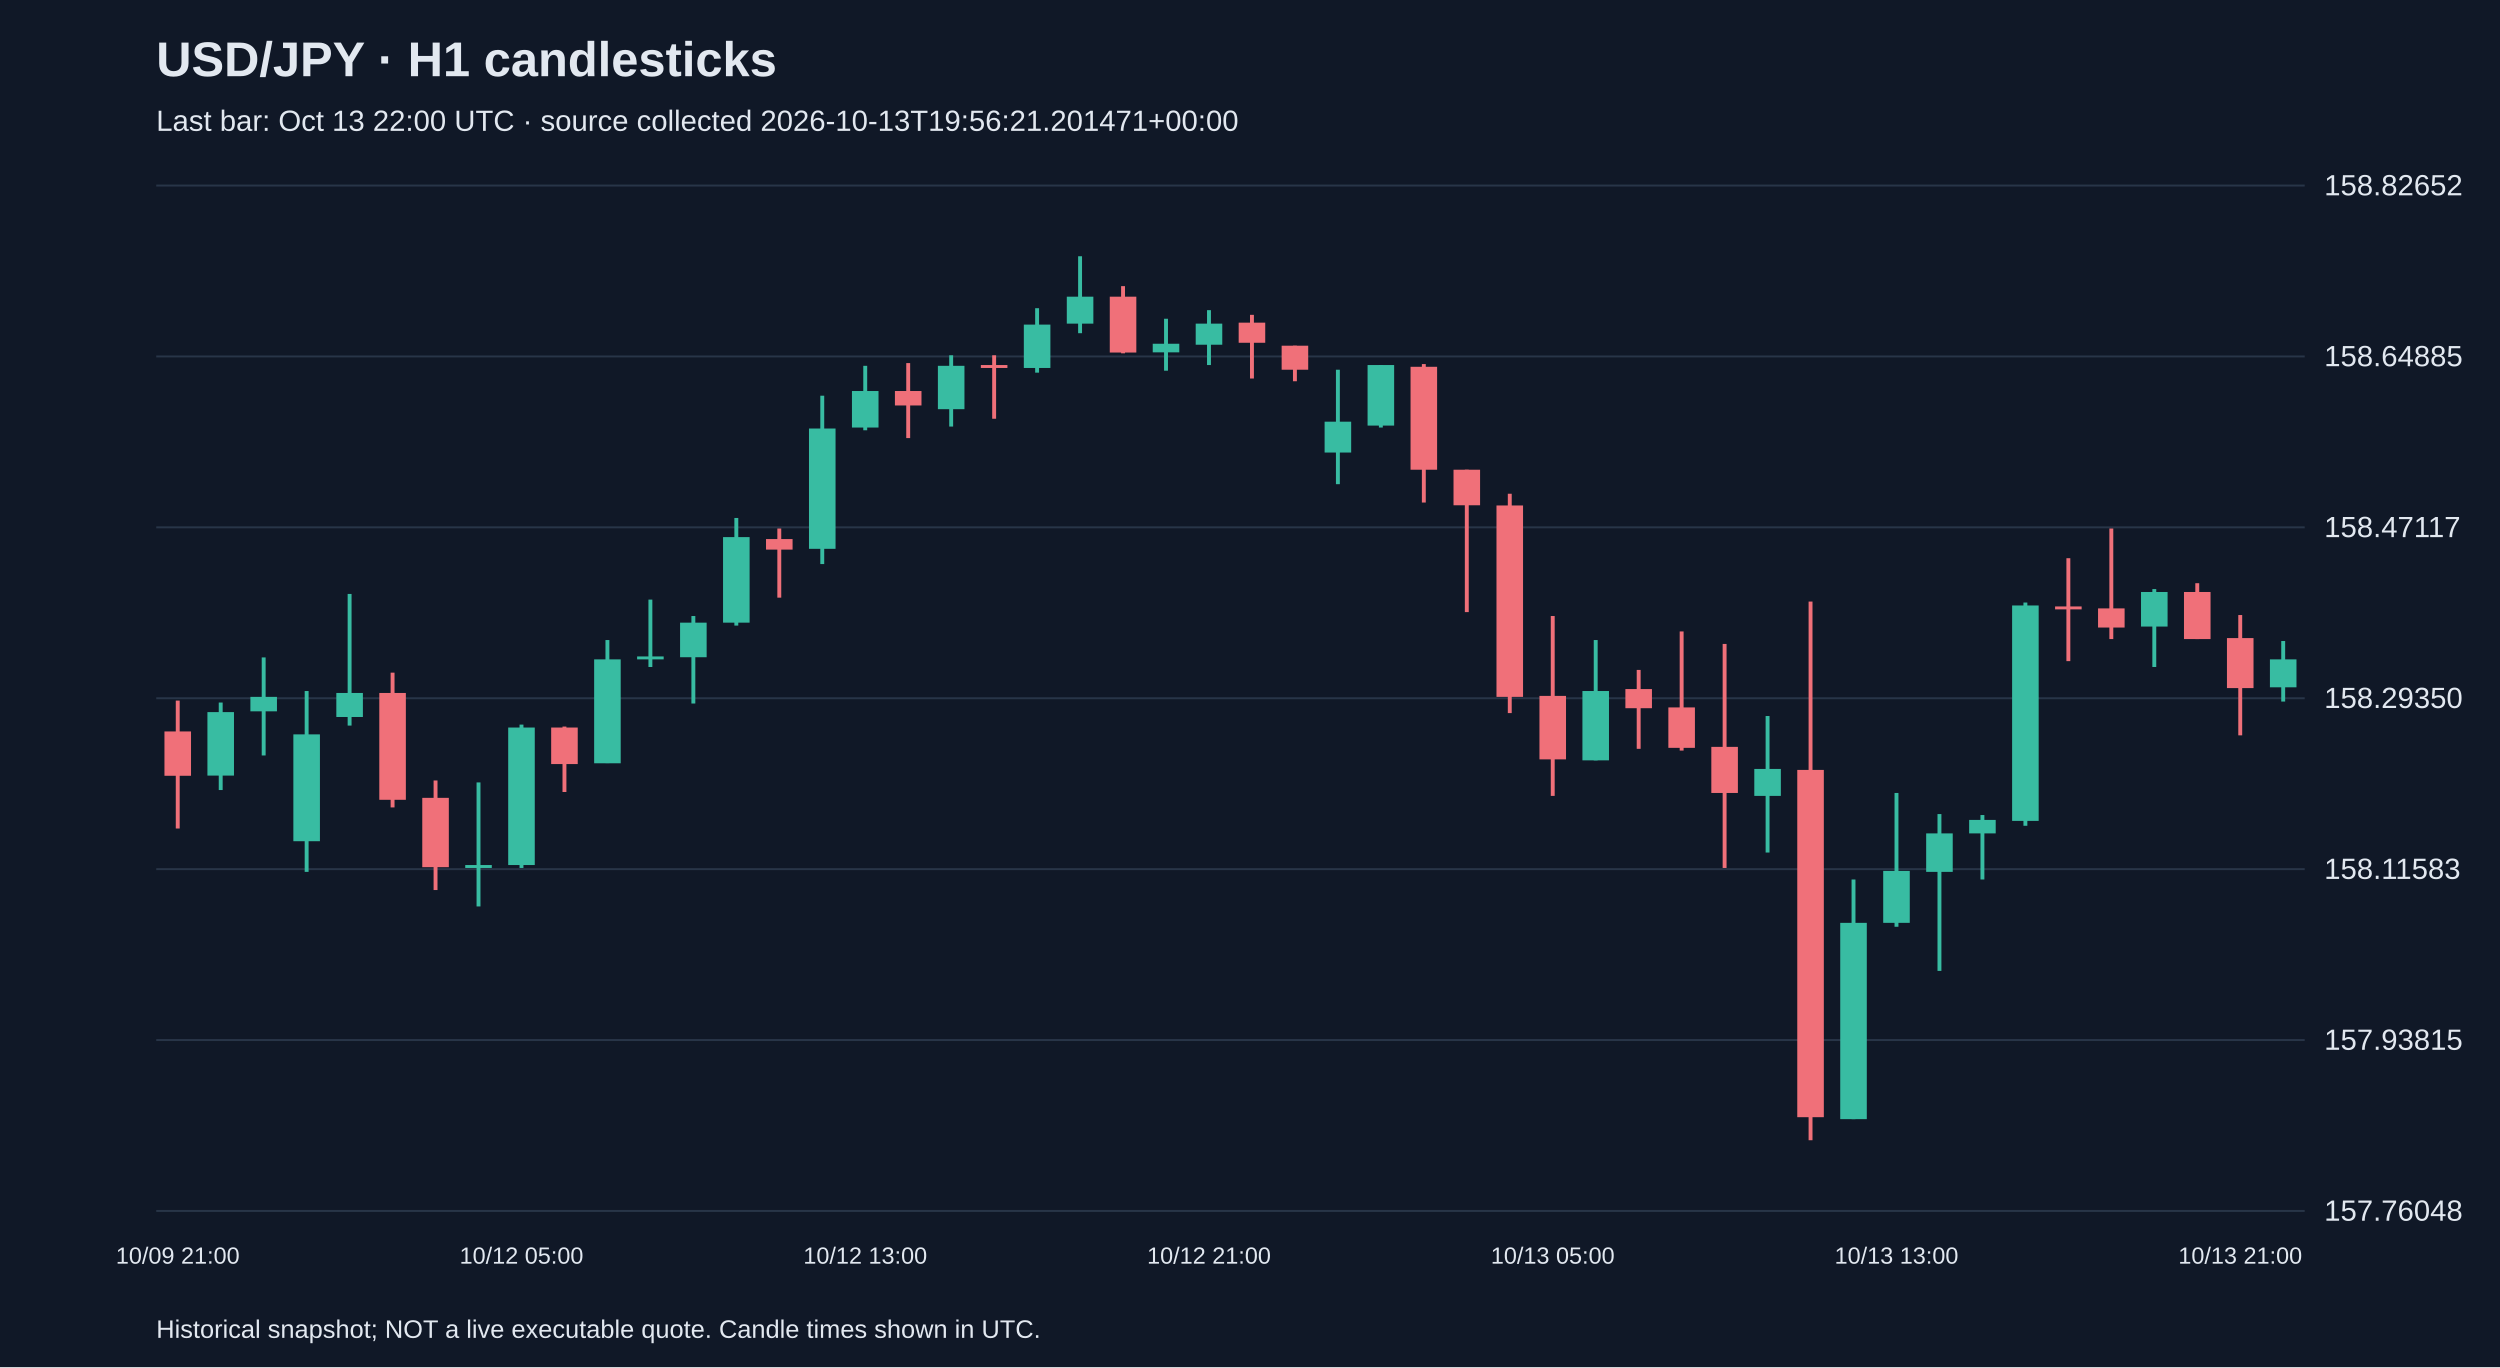
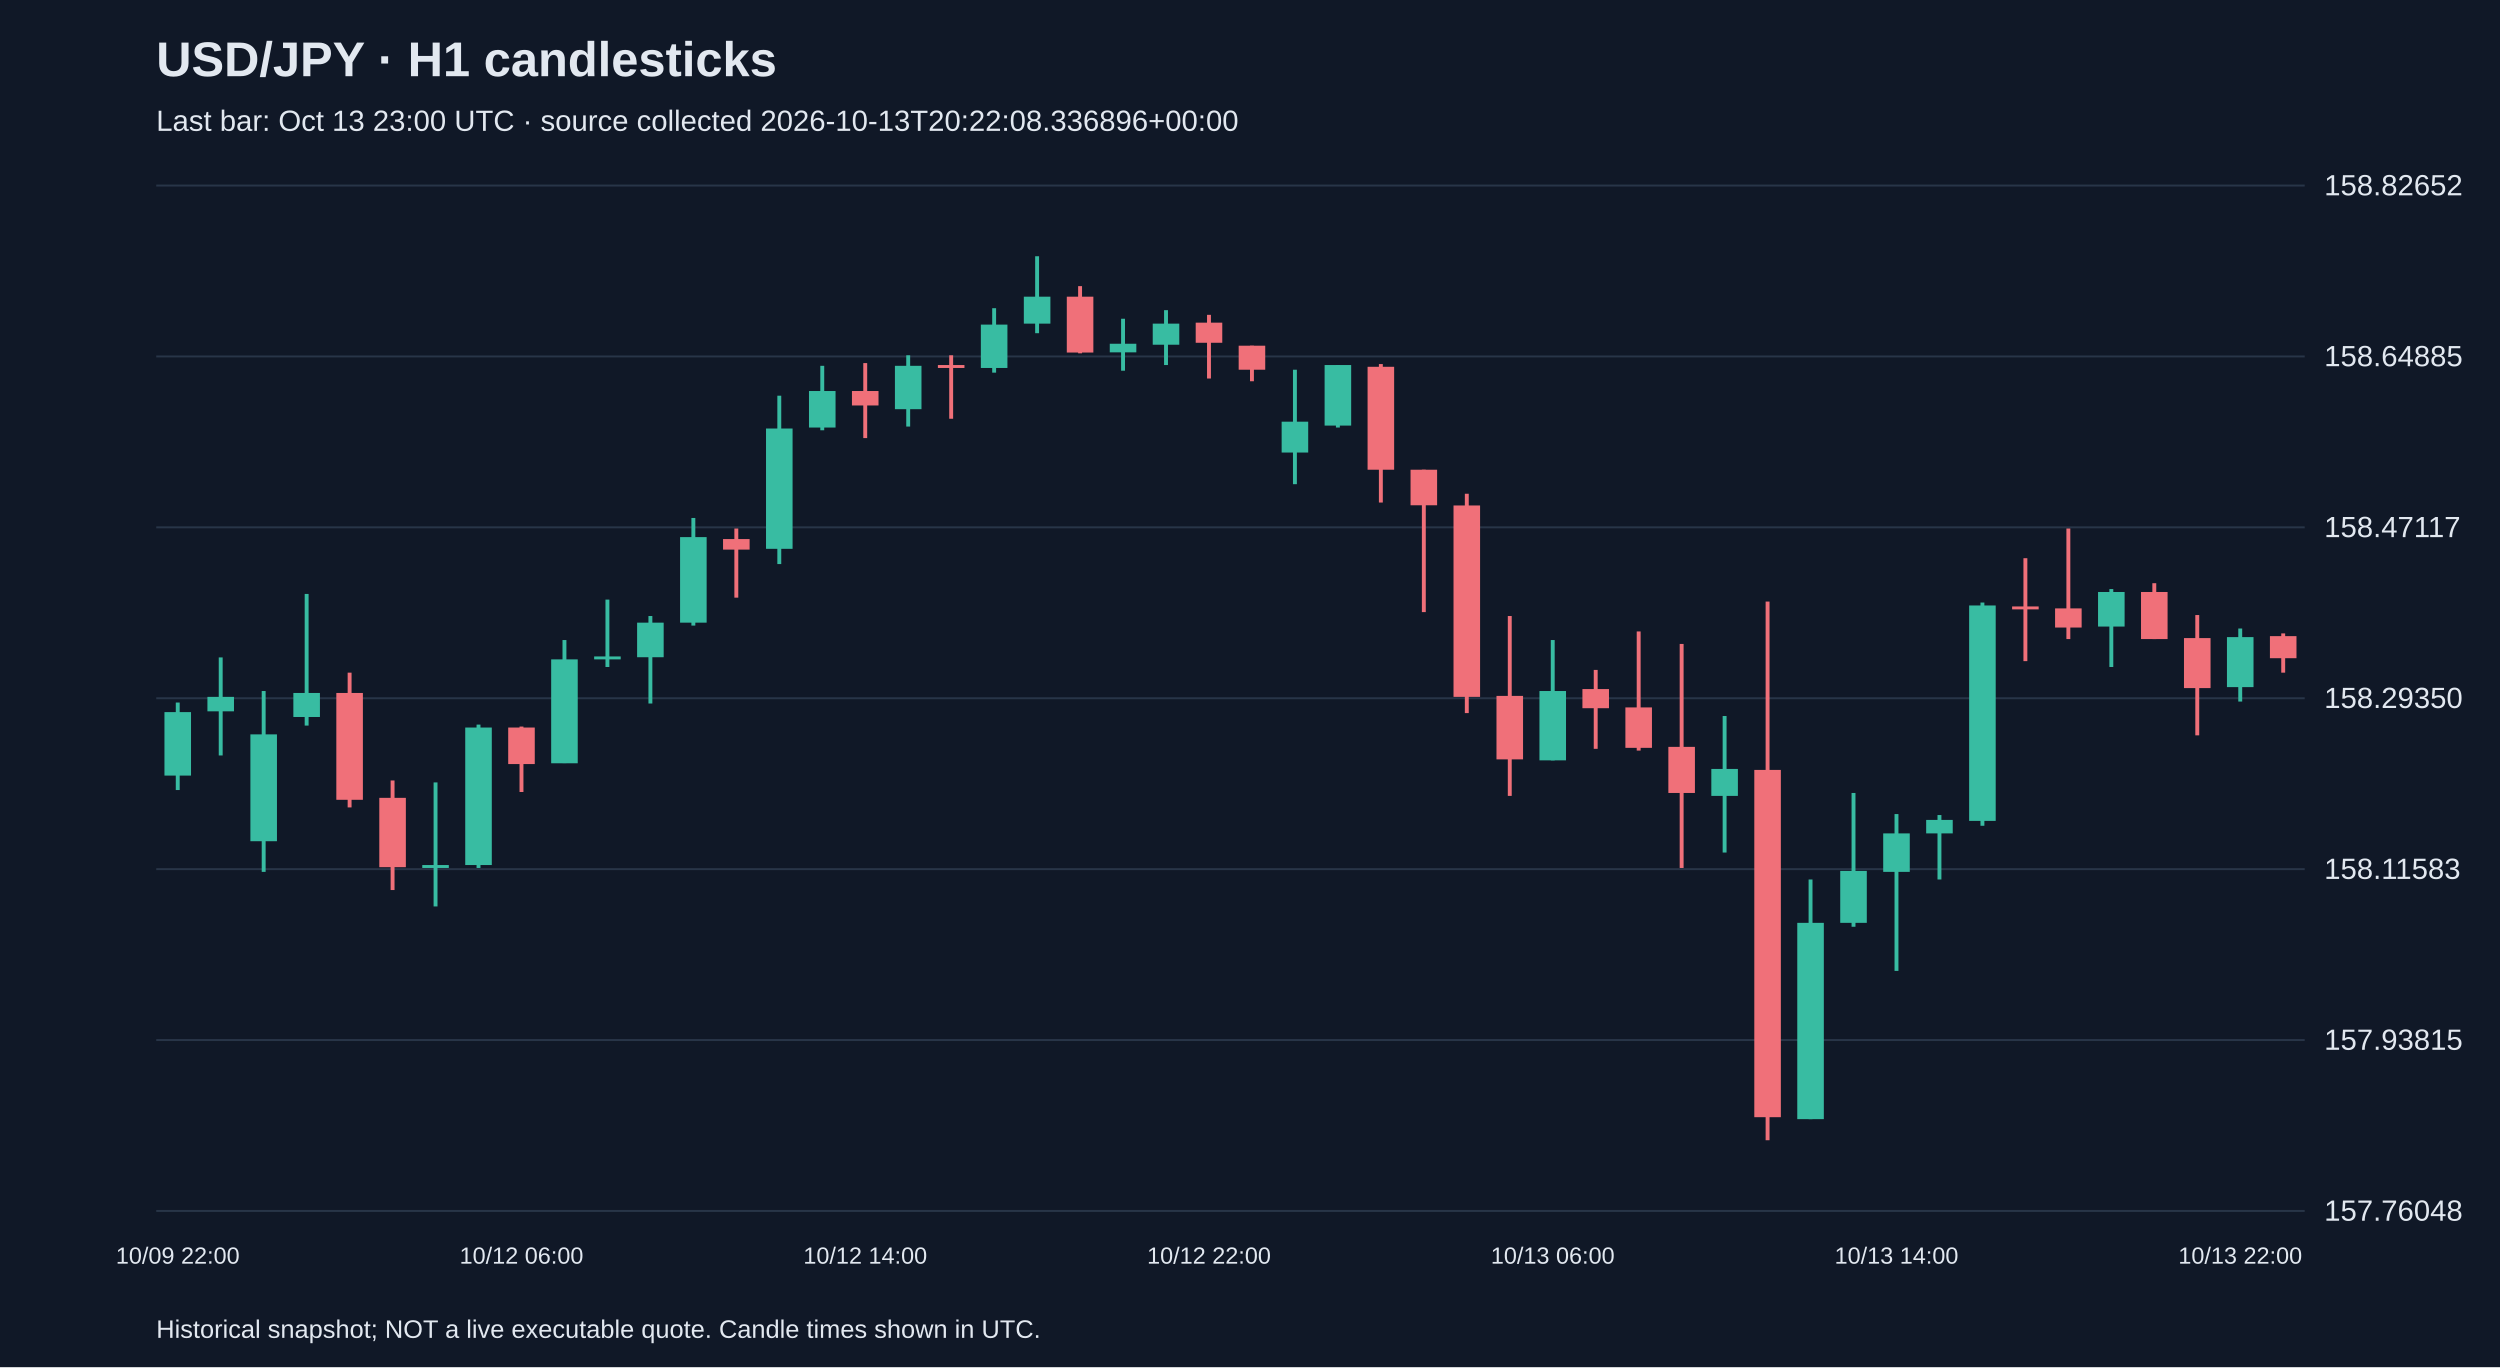
<svg xmlns="http://www.w3.org/2000/svg" viewBox="0 0 1280 700">
  <rect width="100%" height="100%" fill="#101827" />
  <style>text{font-family:Arial,sans-serif;fill:#e2e8f0}</style>
  <text x="80" y="39" font-size="25" font-weight="bold">USD/JPY · H1 candlesticks</text>
-   <text x="80" y="67" font-size="15" fill="#a6b1c5">Last bar: Oct 13 22:00 UTC · source collected 2026-10-13T19:56:21.201471+00:00</text>
+   <text x="80" y="67" font-size="15" fill="#a6b1c5">Last bar: Oct 13 23:00 UTC · source collected 2026-10-13T20:22:08.336896+00:00</text>
  <line x1="80" y1="620.0" x2="1180" y2="620.0" stroke="#283548" />
  <text x="1190" y="625.0" font-size="15">157.76048</text>
  <line x1="80" y1="532.5" x2="1180" y2="532.5" stroke="#283548" />
  <text x="1190" y="537.5" font-size="15">157.93815</text>
  <line x1="80" y1="445.0" x2="1180" y2="445.0" stroke="#283548" />
  <text x="1190" y="450.0" font-size="15">158.11583</text>
  <line x1="80" y1="357.5" x2="1180" y2="357.5" stroke="#283548" />
  <text x="1190" y="362.5" font-size="15">158.29350</text>
  <line x1="80" y1="270.0" x2="1180" y2="270.0" stroke="#283548" />
  <text x="1190" y="275.0" font-size="15">158.47117</text>
  <line x1="80" y1="182.5" x2="1180" y2="182.5" stroke="#283548" />
  <text x="1190" y="187.5" font-size="15">158.64885</text>
  <line x1="80" y1="95.0" x2="1180" y2="95.0" stroke="#283548" />
  <text x="1190" y="100.0" font-size="15">158.82652</text>
-   <line x1="91.0" y1="358.7" x2="91.0" y2="424.2" stroke="#f07079" stroke-width="2" />
-   <rect x="84.2" y="374.5" width="13.6" height="22.7" fill="#f07079" />
-   <text x="91.0" y="647" text-anchor="middle" font-size="12">10/09 21:00</text>
-   <line x1="113.0" y1="359.7" x2="113.0" y2="404.5" stroke="#38bca2" stroke-width="2" />
-   <rect x="106.2" y="364.6" width="13.6" height="32.5" fill="#38bca2" />
-   <line x1="135.0" y1="336.6" x2="135.0" y2="386.8" stroke="#38bca2" stroke-width="2" />
-   <rect x="128.2" y="356.8" width="13.6" height="7.4" fill="#38bca2" />
-   <line x1="157.0" y1="353.8" x2="157.0" y2="446.4" stroke="#38bca2" stroke-width="2" />
-   <rect x="150.2" y="376.0" width="13.6" height="54.7" fill="#38bca2" />
-   <line x1="179.0" y1="304.1" x2="179.0" y2="371.5" stroke="#38bca2" stroke-width="2" />
-   <rect x="172.2" y="354.8" width="13.6" height="12.3" fill="#38bca2" />
-   <line x1="201.0" y1="344.4" x2="201.0" y2="413.4" stroke="#f07079" stroke-width="2" />
-   <rect x="194.2" y="354.8" width="13.6" height="54.7" fill="#f07079" />
-   <line x1="223.0" y1="399.6" x2="223.0" y2="455.7" stroke="#f07079" stroke-width="2" />
-   <rect x="216.2" y="408.5" width="13.6" height="35.5" fill="#f07079" />
-   <line x1="245.0" y1="400.6" x2="245.0" y2="464.1" stroke="#38bca2" stroke-width="2" />
-   <rect x="238.2" y="442.9" width="13.6" height="1.5" fill="#38bca2" />
-   <line x1="267.0" y1="371.0" x2="267.0" y2="444.4" stroke="#38bca2" stroke-width="2" />
-   <rect x="260.2" y="372.5" width="13.6" height="70.4" fill="#38bca2" />
-   <text x="267.0" y="647" text-anchor="middle" font-size="12">10/12 05:00</text>
-   <line x1="289.0" y1="372.0" x2="289.0" y2="405.5" stroke="#f07079" stroke-width="2" />
-   <rect x="282.2" y="372.5" width="13.6" height="18.7" fill="#f07079" />
-   <line x1="311.0" y1="327.7" x2="311.0" y2="390.7" stroke="#38bca2" stroke-width="2" />
-   <rect x="304.2" y="337.6" width="13.6" height="53.2" fill="#38bca2" />
-   <line x1="333.0" y1="307.0" x2="333.0" y2="341.5" stroke="#38bca2" stroke-width="2" />
-   <rect x="326.2" y="336.1" width="13.6" height="1.5" fill="#38bca2" />
-   <line x1="355.0" y1="315.4" x2="355.0" y2="360.2" stroke="#38bca2" stroke-width="2" />
-   <rect x="348.2" y="318.8" width="13.6" height="17.7" fill="#38bca2" />
-   <line x1="377.0" y1="265.2" x2="377.0" y2="320.3" stroke="#38bca2" stroke-width="2" />
-   <rect x="370.2" y="275.0" width="13.6" height="43.8" fill="#38bca2" />
-   <line x1="399.0" y1="270.6" x2="399.0" y2="306.0" stroke="#f07079" stroke-width="2" />
-   <rect x="392.2" y="276.0" width="13.6" height="5.4" fill="#f07079" />
-   <line x1="421.0" y1="202.6" x2="421.0" y2="288.8" stroke="#38bca2" stroke-width="2" />
-   <rect x="414.2" y="219.4" width="13.6" height="61.6" fill="#38bca2" />
-   <line x1="443.0" y1="187.3" x2="443.0" y2="220.3" stroke="#38bca2" stroke-width="2" />
-   <rect x="436.2" y="200.2" width="13.6" height="18.7" fill="#38bca2" />
-   <text x="443.0" y="647" text-anchor="middle" font-size="12">10/12 13:00</text>
-   <line x1="465.0" y1="185.9" x2="465.0" y2="224.3" stroke="#f07079" stroke-width="2" />
-   <rect x="458.2" y="200.2" width="13.6" height="7.4" fill="#f07079" />
-   <line x1="487.0" y1="181.9" x2="487.0" y2="218.4" stroke="#38bca2" stroke-width="2" />
-   <rect x="480.2" y="187.3" width="13.6" height="22.2" fill="#38bca2" />
-   <line x1="509.0" y1="181.9" x2="509.0" y2="214.4" stroke="#f07079" stroke-width="2" />
-   <rect x="502.2" y="186.9" width="13.6" height="1.5" fill="#f07079" />
-   <line x1="531.0" y1="157.8" x2="531.0" y2="190.8" stroke="#38bca2" stroke-width="2" />
-   <rect x="524.2" y="166.2" width="13.6" height="22.2" fill="#38bca2" />
-   <line x1="553.0" y1="131.2" x2="553.0" y2="170.6" stroke="#38bca2" stroke-width="2" />
-   <rect x="546.2" y="151.9" width="13.6" height="13.8" fill="#38bca2" />
-   <line x1="575.0" y1="146.5" x2="575.0" y2="180.9" stroke="#f07079" stroke-width="2" />
-   <rect x="568.2" y="151.9" width="13.6" height="28.6" fill="#f07079" />
-   <line x1="597.0" y1="163.2" x2="597.0" y2="189.8" stroke="#38bca2" stroke-width="2" />
-   <rect x="590.2" y="176.0" width="13.6" height="4.4" fill="#38bca2" />
-   <line x1="619.0" y1="158.8" x2="619.0" y2="186.9" stroke="#38bca2" stroke-width="2" />
-   <rect x="612.2" y="165.7" width="13.6" height="10.8" fill="#38bca2" />
-   <text x="619.0" y="647" text-anchor="middle" font-size="12">10/12 21:00</text>
-   <line x1="641.0" y1="161.2" x2="641.0" y2="193.8" stroke="#f07079" stroke-width="2" />
-   <rect x="634.2" y="165.2" width="13.6" height="10.3" fill="#f07079" />
-   <line x1="663.0" y1="177.0" x2="663.0" y2="195.2" stroke="#f07079" stroke-width="2" />
-   <rect x="656.2" y="177.0" width="13.6" height="12.3" fill="#f07079" />
-   <line x1="685.0" y1="189.3" x2="685.0" y2="247.9" stroke="#38bca2" stroke-width="2" />
-   <rect x="678.2" y="215.9" width="13.6" height="15.8" fill="#38bca2" />
-   <line x1="707.0" y1="186.9" x2="707.0" y2="218.9" stroke="#38bca2" stroke-width="2" />
-   <rect x="700.2" y="186.9" width="13.6" height="31.0" fill="#38bca2" />
-   <line x1="729.0" y1="186.4" x2="729.0" y2="257.3" stroke="#f07079" stroke-width="2" />
-   <rect x="722.2" y="187.8" width="13.6" height="52.7" fill="#f07079" />
-   <line x1="751.0" y1="240.5" x2="751.0" y2="313.4" stroke="#f07079" stroke-width="2" />
-   <rect x="744.2" y="240.5" width="13.6" height="18.2" fill="#f07079" />
-   <line x1="773.0" y1="252.8" x2="773.0" y2="365.1" stroke="#f07079" stroke-width="2" />
-   <rect x="766.2" y="258.8" width="13.6" height="98.0" fill="#f07079" />
-   <line x1="795.0" y1="315.4" x2="795.0" y2="407.5" stroke="#f07079" stroke-width="2" />
-   <rect x="788.2" y="356.3" width="13.6" height="32.5" fill="#f07079" />
-   <text x="795.0" y="647" text-anchor="middle" font-size="12">10/13 05:00</text>
-   <line x1="817.0" y1="327.7" x2="817.0" y2="389.3" stroke="#38bca2" stroke-width="2" />
-   <rect x="810.2" y="353.8" width="13.6" height="35.5" fill="#38bca2" />
-   <line x1="839.0" y1="343.0" x2="839.0" y2="383.4" stroke="#f07079" stroke-width="2" />
-   <rect x="832.2" y="352.8" width="13.6" height="9.8" fill="#f07079" />
-   <line x1="861.0" y1="323.3" x2="861.0" y2="384.3" stroke="#f07079" stroke-width="2" />
-   <rect x="854.2" y="362.2" width="13.6" height="20.7" fill="#f07079" />
-   <line x1="883.0" y1="329.7" x2="883.0" y2="444.4" stroke="#f07079" stroke-width="2" />
-   <rect x="876.2" y="382.4" width="13.6" height="23.6" fill="#f07079" />
-   <line x1="905.0" y1="366.6" x2="905.0" y2="436.5" stroke="#38bca2" stroke-width="2" />
-   <rect x="898.2" y="393.7" width="13.6" height="13.8" fill="#38bca2" />
-   <line x1="927.0" y1="308.0" x2="927.0" y2="583.8" stroke="#f07079" stroke-width="2" />
-   <rect x="920.2" y="394.2" width="13.6" height="177.8" fill="#f07079" />
-   <line x1="949.0" y1="450.3" x2="949.0" y2="573.0" stroke="#38bca2" stroke-width="2" />
-   <rect x="942.2" y="472.5" width="13.6" height="100.5" fill="#38bca2" />
-   <line x1="971.0" y1="406.0" x2="971.0" y2="474.5" stroke="#38bca2" stroke-width="2" />
-   <rect x="964.2" y="445.9" width="13.6" height="26.6" fill="#38bca2" />
-   <text x="971.0" y="647" text-anchor="middle" font-size="12">10/13 13:00</text>
-   <line x1="993.0" y1="416.8" x2="993.0" y2="497.1" stroke="#38bca2" stroke-width="2" />
-   <rect x="986.2" y="426.7" width="13.6" height="19.7" fill="#38bca2" />
-   <line x1="1015.0" y1="417.3" x2="1015.0" y2="450.3" stroke="#38bca2" stroke-width="2" />
-   <rect x="1008.2" y="419.8" width="13.6" height="6.9" fill="#38bca2" />
-   <line x1="1037.0" y1="308.5" x2="1037.0" y2="422.8" stroke="#38bca2" stroke-width="2" />
-   <rect x="1030.2" y="310.0" width="13.6" height="110.3" fill="#38bca2" />
-   <line x1="1059.0" y1="285.8" x2="1059.0" y2="338.5" stroke="#f07079" stroke-width="2" />
-   <rect x="1052.2" y="310.5" width="13.6" height="1.5" fill="#f07079" />
-   <line x1="1081.0" y1="270.6" x2="1081.0" y2="327.2" stroke="#f07079" stroke-width="2" />
-   <rect x="1074.2" y="311.5" width="13.6" height="9.8" fill="#f07079" />
-   <line x1="1103.0" y1="301.6" x2="1103.0" y2="341.5" stroke="#38bca2" stroke-width="2" />
-   <rect x="1096.2" y="303.1" width="13.6" height="17.7" fill="#38bca2" />
-   <line x1="1125.0" y1="298.6" x2="1125.0" y2="327.2" stroke="#f07079" stroke-width="2" />
-   <rect x="1118.2" y="303.1" width="13.6" height="24.1" fill="#f07079" />
-   <line x1="1147.0" y1="314.9" x2="1147.0" y2="376.5" stroke="#f07079" stroke-width="2" />
-   <rect x="1140.2" y="326.7" width="13.6" height="25.6" fill="#f07079" />
-   <text x="1147.0" y="647" text-anchor="middle" font-size="12">10/13 21:00</text>
-   <line x1="1169.0" y1="328.2" x2="1169.0" y2="359.2" stroke="#38bca2" stroke-width="2" />
-   <rect x="1162.2" y="337.6" width="13.6" height="14.3" fill="#38bca2" />
+   <line x1="91.0" y1="359.7" x2="91.0" y2="404.5" stroke="#38bca2" stroke-width="2" />
+   <rect x="84.2" y="364.6" width="13.6" height="32.5" fill="#38bca2" />
+   <text x="91.0" y="647" text-anchor="middle" font-size="12">10/09 22:00</text>
+   <line x1="113.0" y1="336.6" x2="113.0" y2="386.8" stroke="#38bca2" stroke-width="2" />
+   <rect x="106.2" y="356.8" width="13.6" height="7.4" fill="#38bca2" />
+   <line x1="135.0" y1="353.8" x2="135.0" y2="446.4" stroke="#38bca2" stroke-width="2" />
+   <rect x="128.2" y="376.0" width="13.6" height="54.7" fill="#38bca2" />
+   <line x1="157.0" y1="304.1" x2="157.0" y2="371.5" stroke="#38bca2" stroke-width="2" />
+   <rect x="150.2" y="354.8" width="13.6" height="12.3" fill="#38bca2" />
+   <line x1="179.0" y1="344.4" x2="179.0" y2="413.4" stroke="#f07079" stroke-width="2" />
+   <rect x="172.2" y="354.8" width="13.6" height="54.7" fill="#f07079" />
+   <line x1="201.0" y1="399.6" x2="201.0" y2="455.7" stroke="#f07079" stroke-width="2" />
+   <rect x="194.2" y="408.5" width="13.6" height="35.5" fill="#f07079" />
+   <line x1="223.0" y1="400.6" x2="223.0" y2="464.1" stroke="#38bca2" stroke-width="2" />
+   <rect x="216.2" y="442.9" width="13.6" height="1.5" fill="#38bca2" />
+   <line x1="245.0" y1="371.0" x2="245.0" y2="444.4" stroke="#38bca2" stroke-width="2" />
+   <rect x="238.2" y="372.5" width="13.6" height="70.4" fill="#38bca2" />
+   <line x1="267.0" y1="372.0" x2="267.0" y2="405.5" stroke="#f07079" stroke-width="2" />
+   <rect x="260.2" y="372.5" width="13.6" height="18.7" fill="#f07079" />
+   <text x="267.0" y="647" text-anchor="middle" font-size="12">10/12 06:00</text>
+   <line x1="289.0" y1="327.7" x2="289.0" y2="390.7" stroke="#38bca2" stroke-width="2" />
+   <rect x="282.2" y="337.6" width="13.6" height="53.2" fill="#38bca2" />
+   <line x1="311.0" y1="307.0" x2="311.0" y2="341.5" stroke="#38bca2" stroke-width="2" />
+   <rect x="304.2" y="336.1" width="13.6" height="1.5" fill="#38bca2" />
+   <line x1="333.0" y1="315.4" x2="333.0" y2="360.2" stroke="#38bca2" stroke-width="2" />
+   <rect x="326.2" y="318.8" width="13.6" height="17.7" fill="#38bca2" />
+   <line x1="355.0" y1="265.2" x2="355.0" y2="320.3" stroke="#38bca2" stroke-width="2" />
+   <rect x="348.2" y="275.0" width="13.6" height="43.8" fill="#38bca2" />
+   <line x1="377.0" y1="270.6" x2="377.0" y2="306.0" stroke="#f07079" stroke-width="2" />
+   <rect x="370.2" y="276.0" width="13.6" height="5.4" fill="#f07079" />
+   <line x1="399.0" y1="202.6" x2="399.0" y2="288.8" stroke="#38bca2" stroke-width="2" />
+   <rect x="392.2" y="219.4" width="13.6" height="61.6" fill="#38bca2" />
+   <line x1="421.0" y1="187.3" x2="421.0" y2="220.3" stroke="#38bca2" stroke-width="2" />
+   <rect x="414.2" y="200.2" width="13.6" height="18.7" fill="#38bca2" />
+   <line x1="443.0" y1="185.9" x2="443.0" y2="224.3" stroke="#f07079" stroke-width="2" />
+   <rect x="436.2" y="200.2" width="13.6" height="7.4" fill="#f07079" />
+   <text x="443.0" y="647" text-anchor="middle" font-size="12">10/12 14:00</text>
+   <line x1="465.0" y1="181.9" x2="465.0" y2="218.4" stroke="#38bca2" stroke-width="2" />
+   <rect x="458.2" y="187.3" width="13.6" height="22.2" fill="#38bca2" />
+   <line x1="487.0" y1="181.9" x2="487.0" y2="214.4" stroke="#f07079" stroke-width="2" />
+   <rect x="480.2" y="186.9" width="13.6" height="1.5" fill="#f07079" />
+   <line x1="509.0" y1="157.8" x2="509.0" y2="190.8" stroke="#38bca2" stroke-width="2" />
+   <rect x="502.2" y="166.2" width="13.6" height="22.2" fill="#38bca2" />
+   <line x1="531.0" y1="131.2" x2="531.0" y2="170.6" stroke="#38bca2" stroke-width="2" />
+   <rect x="524.2" y="151.9" width="13.6" height="13.8" fill="#38bca2" />
+   <line x1="553.0" y1="146.5" x2="553.0" y2="180.9" stroke="#f07079" stroke-width="2" />
+   <rect x="546.2" y="151.9" width="13.6" height="28.6" fill="#f07079" />
+   <line x1="575.0" y1="163.2" x2="575.0" y2="189.8" stroke="#38bca2" stroke-width="2" />
+   <rect x="568.2" y="176.0" width="13.6" height="4.4" fill="#38bca2" />
+   <line x1="597.0" y1="158.8" x2="597.0" y2="186.9" stroke="#38bca2" stroke-width="2" />
+   <rect x="590.2" y="165.7" width="13.6" height="10.8" fill="#38bca2" />
+   <line x1="619.0" y1="161.2" x2="619.0" y2="193.8" stroke="#f07079" stroke-width="2" />
+   <rect x="612.2" y="165.2" width="13.6" height="10.3" fill="#f07079" />
+   <text x="619.0" y="647" text-anchor="middle" font-size="12">10/12 22:00</text>
+   <line x1="641.0" y1="177.0" x2="641.0" y2="195.2" stroke="#f07079" stroke-width="2" />
+   <rect x="634.2" y="177.0" width="13.6" height="12.3" fill="#f07079" />
+   <line x1="663.0" y1="189.3" x2="663.0" y2="247.9" stroke="#38bca2" stroke-width="2" />
+   <rect x="656.2" y="215.9" width="13.6" height="15.8" fill="#38bca2" />
+   <line x1="685.0" y1="186.9" x2="685.0" y2="218.9" stroke="#38bca2" stroke-width="2" />
+   <rect x="678.2" y="186.9" width="13.6" height="31.0" fill="#38bca2" />
+   <line x1="707.0" y1="186.4" x2="707.0" y2="257.3" stroke="#f07079" stroke-width="2" />
+   <rect x="700.2" y="187.8" width="13.6" height="52.7" fill="#f07079" />
+   <line x1="729.0" y1="240.5" x2="729.0" y2="313.4" stroke="#f07079" stroke-width="2" />
+   <rect x="722.2" y="240.5" width="13.6" height="18.2" fill="#f07079" />
+   <line x1="751.0" y1="252.8" x2="751.0" y2="365.1" stroke="#f07079" stroke-width="2" />
+   <rect x="744.2" y="258.8" width="13.6" height="98.0" fill="#f07079" />
+   <line x1="773.0" y1="315.4" x2="773.0" y2="407.5" stroke="#f07079" stroke-width="2" />
+   <rect x="766.2" y="356.3" width="13.6" height="32.5" fill="#f07079" />
+   <line x1="795.0" y1="327.7" x2="795.0" y2="389.3" stroke="#38bca2" stroke-width="2" />
+   <rect x="788.2" y="353.8" width="13.6" height="35.5" fill="#38bca2" />
+   <text x="795.0" y="647" text-anchor="middle" font-size="12">10/13 06:00</text>
+   <line x1="817.0" y1="343.0" x2="817.0" y2="383.4" stroke="#f07079" stroke-width="2" />
+   <rect x="810.2" y="352.8" width="13.6" height="9.8" fill="#f07079" />
+   <line x1="839.0" y1="323.3" x2="839.0" y2="384.3" stroke="#f07079" stroke-width="2" />
+   <rect x="832.2" y="362.2" width="13.6" height="20.7" fill="#f07079" />
+   <line x1="861.0" y1="329.7" x2="861.0" y2="444.4" stroke="#f07079" stroke-width="2" />
+   <rect x="854.2" y="382.4" width="13.6" height="23.6" fill="#f07079" />
+   <line x1="883.0" y1="366.6" x2="883.0" y2="436.5" stroke="#38bca2" stroke-width="2" />
+   <rect x="876.2" y="393.7" width="13.6" height="13.8" fill="#38bca2" />
+   <line x1="905.0" y1="308.0" x2="905.0" y2="583.8" stroke="#f07079" stroke-width="2" />
+   <rect x="898.2" y="394.2" width="13.6" height="177.8" fill="#f07079" />
+   <line x1="927.0" y1="450.3" x2="927.0" y2="573.0" stroke="#38bca2" stroke-width="2" />
+   <rect x="920.2" y="472.5" width="13.6" height="100.5" fill="#38bca2" />
+   <line x1="949.0" y1="406.0" x2="949.0" y2="474.5" stroke="#38bca2" stroke-width="2" />
+   <rect x="942.2" y="445.9" width="13.6" height="26.6" fill="#38bca2" />
+   <line x1="971.0" y1="416.8" x2="971.0" y2="497.1" stroke="#38bca2" stroke-width="2" />
+   <rect x="964.2" y="426.7" width="13.6" height="19.7" fill="#38bca2" />
+   <text x="971.0" y="647" text-anchor="middle" font-size="12">10/13 14:00</text>
+   <line x1="993.0" y1="417.3" x2="993.0" y2="450.3" stroke="#38bca2" stroke-width="2" />
+   <rect x="986.2" y="419.8" width="13.6" height="6.9" fill="#38bca2" />
+   <line x1="1015.0" y1="308.5" x2="1015.0" y2="422.8" stroke="#38bca2" stroke-width="2" />
+   <rect x="1008.2" y="310.0" width="13.6" height="110.3" fill="#38bca2" />
+   <line x1="1037.0" y1="285.8" x2="1037.0" y2="338.5" stroke="#f07079" stroke-width="2" />
+   <rect x="1030.2" y="310.5" width="13.6" height="1.5" fill="#f07079" />
+   <line x1="1059.0" y1="270.6" x2="1059.0" y2="327.2" stroke="#f07079" stroke-width="2" />
+   <rect x="1052.2" y="311.5" width="13.6" height="9.8" fill="#f07079" />
+   <line x1="1081.0" y1="301.6" x2="1081.0" y2="341.5" stroke="#38bca2" stroke-width="2" />
+   <rect x="1074.2" y="303.1" width="13.6" height="17.7" fill="#38bca2" />
+   <line x1="1103.0" y1="298.6" x2="1103.0" y2="327.2" stroke="#f07079" stroke-width="2" />
+   <rect x="1096.2" y="303.1" width="13.6" height="24.1" fill="#f07079" />
+   <line x1="1125.0" y1="314.9" x2="1125.0" y2="376.5" stroke="#f07079" stroke-width="2" />
+   <rect x="1118.2" y="326.7" width="13.6" height="25.6" fill="#f07079" />
+   <line x1="1147.0" y1="321.8" x2="1147.0" y2="359.2" stroke="#38bca2" stroke-width="2" />
+   <rect x="1140.2" y="326.2" width="13.6" height="25.6" fill="#38bca2" />
+   <text x="1147.0" y="647" text-anchor="middle" font-size="12">10/13 22:00</text>
+   <line x1="1169.0" y1="324.3" x2="1169.0" y2="344.4" stroke="#f07079" stroke-width="2" />
+   <rect x="1162.2" y="325.7" width="13.6" height="11.3" fill="#f07079" />
  <text x="80" y="685" font-size="13">Historical snapshot; NOT a live executable quote. Candle times shown in UTC.</text>
</svg>
